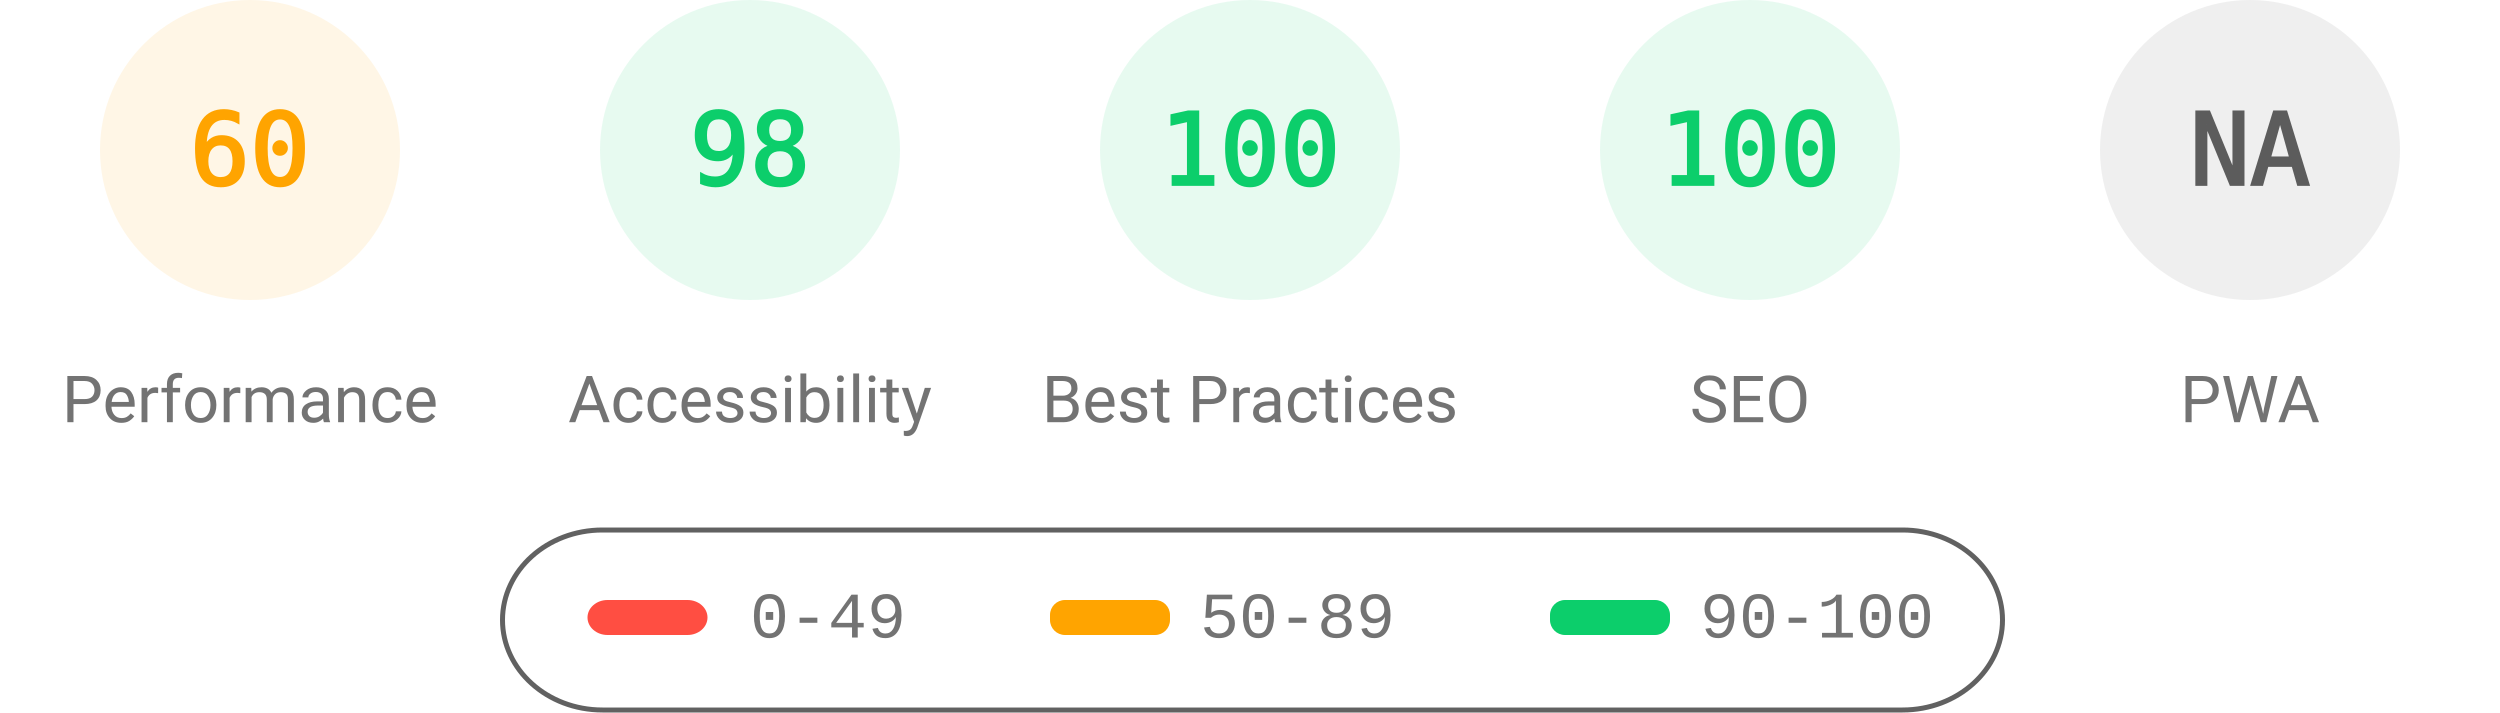
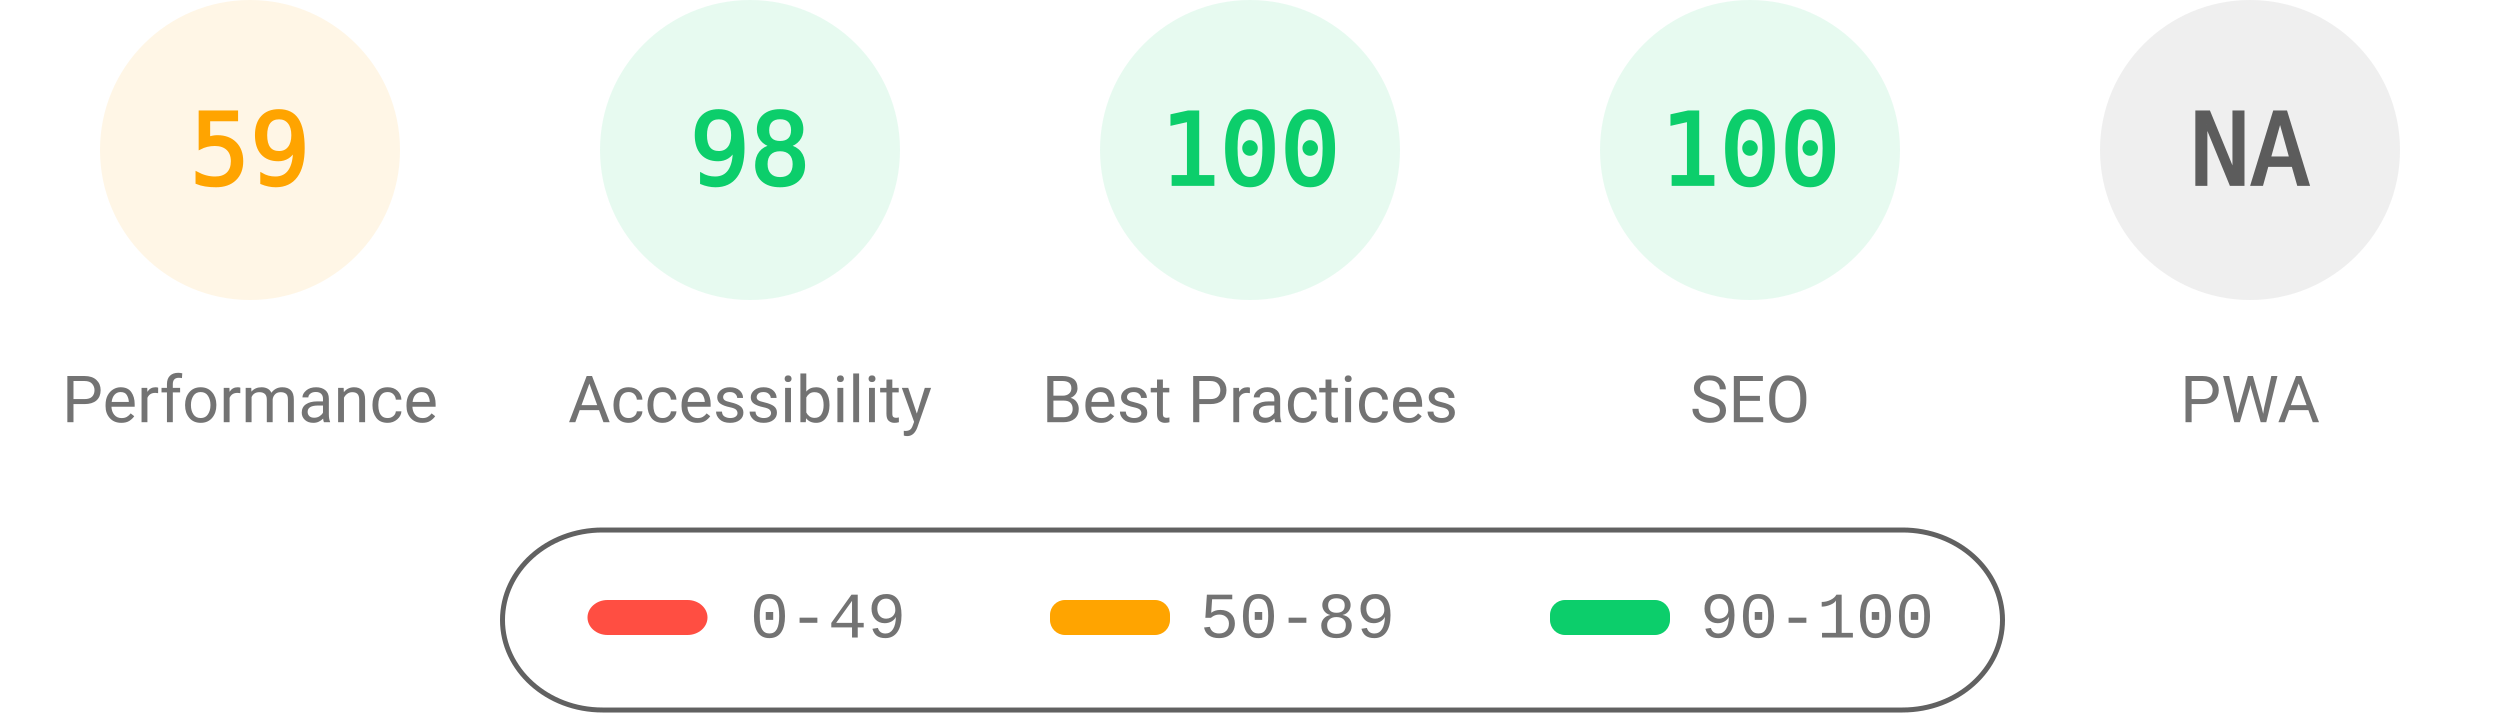
<svg xmlns="http://www.w3.org/2000/svg" fill="none" width="1000" height="285">
  <style>.gauge-base{opacity:.1}.gauge-arc{fill:none;animation-delay:250ms;stroke-linecap:round;transform:rotate(-90deg);transform-origin:100px 60px;animation:load-gauge 1s ease forwards}.guage-text{font-size:40px;font-family:monospace;text-align:center}.guage-red{color:#ff4e42;fill:#ff4e42;stroke:#ff4e42}.guage-orange{color:#ffa400;fill:#ffa400;stroke:#ffa400}.guage-green{color:#0cce6b;fill:#0cce6b;stroke:#0cce6b}.guage-undefined{color:#5c5c5c;fill:#5c5c5c;stroke:#5c5c5c}.guage-title{color:#737373;fill:#737373;stroke:none;font-size:26px;line-height:26px;font-family:Roboto,Halvetica,Arial,sans-serif}@keyframes load-gauge{from{stroke-dasharray:0 352.858}}</style>
  <svg class="guage-div guage-perf guage-orange" viewBox="0 0 200 200" width="200" height="200">
    <circle class="gauge-base" r="56" cx="100" cy="60" stroke-width="8" />
-     <circle class="gauge-arc guage-arc-1" r="56" cx="100" cy="60" stroke-width="8" style="stroke-dasharray:211.115,351.858" />
-     <text class="guage-text" x="100" y="60" alignment-baseline="central" dominant-baseline="central" text-anchor="middle">60</text>
+     <circle class="gauge-arc guage-arc-1" r="56" cx="100" cy="60" stroke-width="8" style="stroke-dasharray:207.596,351.858" />
+     <text class="guage-text" x="100" y="60" alignment-baseline="central" dominant-baseline="central" text-anchor="middle">59</text>
    <text class="guage-title" x="100" y="160" alignment-baseline="central" dominant-baseline="central" text-anchor="middle">Performance</text>
  </svg>
  <svg class="guage-div guage-acc guage-green" viewBox="0 0 200 200" width="200" height="200" x="200">
    <circle class="gauge-base" r="56" cx="100" cy="60" stroke-width="8" />
    <circle class="gauge-arc guage-arc-2" r="56" cx="100" cy="60" stroke-width="8" style="stroke-dasharray:344.821,351.858" />
    <text class="guage-text" x="100" y="60" alignment-baseline="central" dominant-baseline="central" text-anchor="middle">98</text>
    <text class="guage-title" x="100" y="160" alignment-baseline="central" dominant-baseline="central" text-anchor="middle">Accessibility</text>
  </svg>
  <svg class="guage-div guage-best guage-green" viewBox="0 0 200 200" width="200" height="200" x="400">
    <circle class="gauge-base" r="56" cx="100" cy="60" stroke-width="8" />
    <circle class="gauge-arc guage-arc-3" r="56" cx="100" cy="60" stroke-width="8" style="stroke-dasharray:351.858,351.858" />
    <text class="guage-text" x="100" y="60" alignment-baseline="central" dominant-baseline="central" text-anchor="middle">100</text>
    <text class="guage-title" x="100" y="160" alignment-baseline="central" dominant-baseline="central" text-anchor="middle">Best Practices</text>
  </svg>
  <svg class="guage-div guage-seo guage-green" viewBox="0 0 200 200" width="200" height="200" x="600">
    <circle class="gauge-base" r="56" cx="100" cy="60" stroke-width="8" />
    <circle class="gauge-arc guage-arc-4" r="56" cx="100" cy="60" stroke-width="8" style="stroke-dasharray:351.858,351.858" />
    <text class="guage-text" x="100" y="60" alignment-baseline="central" dominant-baseline="central" text-anchor="middle">100</text>
    <text class="guage-title" x="100" y="160" alignment-baseline="central" dominant-baseline="central" text-anchor="middle">SEO</text>
  </svg>
  <svg class="guage-div guage-pwa guage-undefined" viewBox="0 0 200 200" width="200" height="200" x="800">
    <circle class="gauge-base" r="56" cx="100" cy="60" stroke-width="8" />
    <circle class="gauge-arc guage-arc-4" r="56" cx="100" cy="60" stroke-width="8" style="stroke-dasharray:351.858,351.858" />
    <text class="guage-text" x="100" y="60" alignment-baseline="central" dominant-baseline="central" text-anchor="middle">NA</text>
    <text class="guage-title" x="100" y="160" alignment-baseline="central" dominant-baseline="central" text-anchor="middle">PWA</text>
  </svg>
  <svg width="604" height="76" x="200" y="210">
    <path fill="none" id="canvas_background" d="M-1-1h604v80H-1z" />
    <rect fill-opacity="0" stroke="#616161" stroke-width="2" rx="40" id="svg_2" height="72" width="600" y="2" x="1" fill="#000" />
    <rect stroke="#000" rx="8" id="svg_3" height="14" width="48" y="30" x="35" stroke-opacity="null" stroke-width="0" fill="#ff4e42" />
    <rect stroke="#000" rx="6" id="svg_4" height="14" width="48" y="30" x="220" stroke-opacity="null" stroke-width="0" fill="#ffa400" />
    <rect stroke="#000" rx="6" id="svg_5" height="14" width="48" y="30" x="420" stroke-opacity="null" stroke-width="0" fill="#0cce6b" />
    <text xml:space="preserve" text-anchor="start" font-family="'Courier New', Courier, monospace" font-size="26" id="svg_6" y="45" x="100" stroke-opacity="null" stroke-width="0" stroke="#000" fill="#737373">0-49</text>
    <text xml:space="preserve" text-anchor="start" font-family="'Courier New', Courier, monospace" font-size="26" id="svg_7" y="45" x="280" stroke-opacity="null" stroke-width="0" stroke="#000" fill="#737373">50-89</text>
    <text xml:space="preserve" text-anchor="start" font-family="'Courier New', Courier, monospace" font-size="26" id="svg_8" y="45" x="480" stroke-opacity="null" stroke-width="0" stroke="#000" fill="#737373">90-100</text>
  </svg>
</svg>
